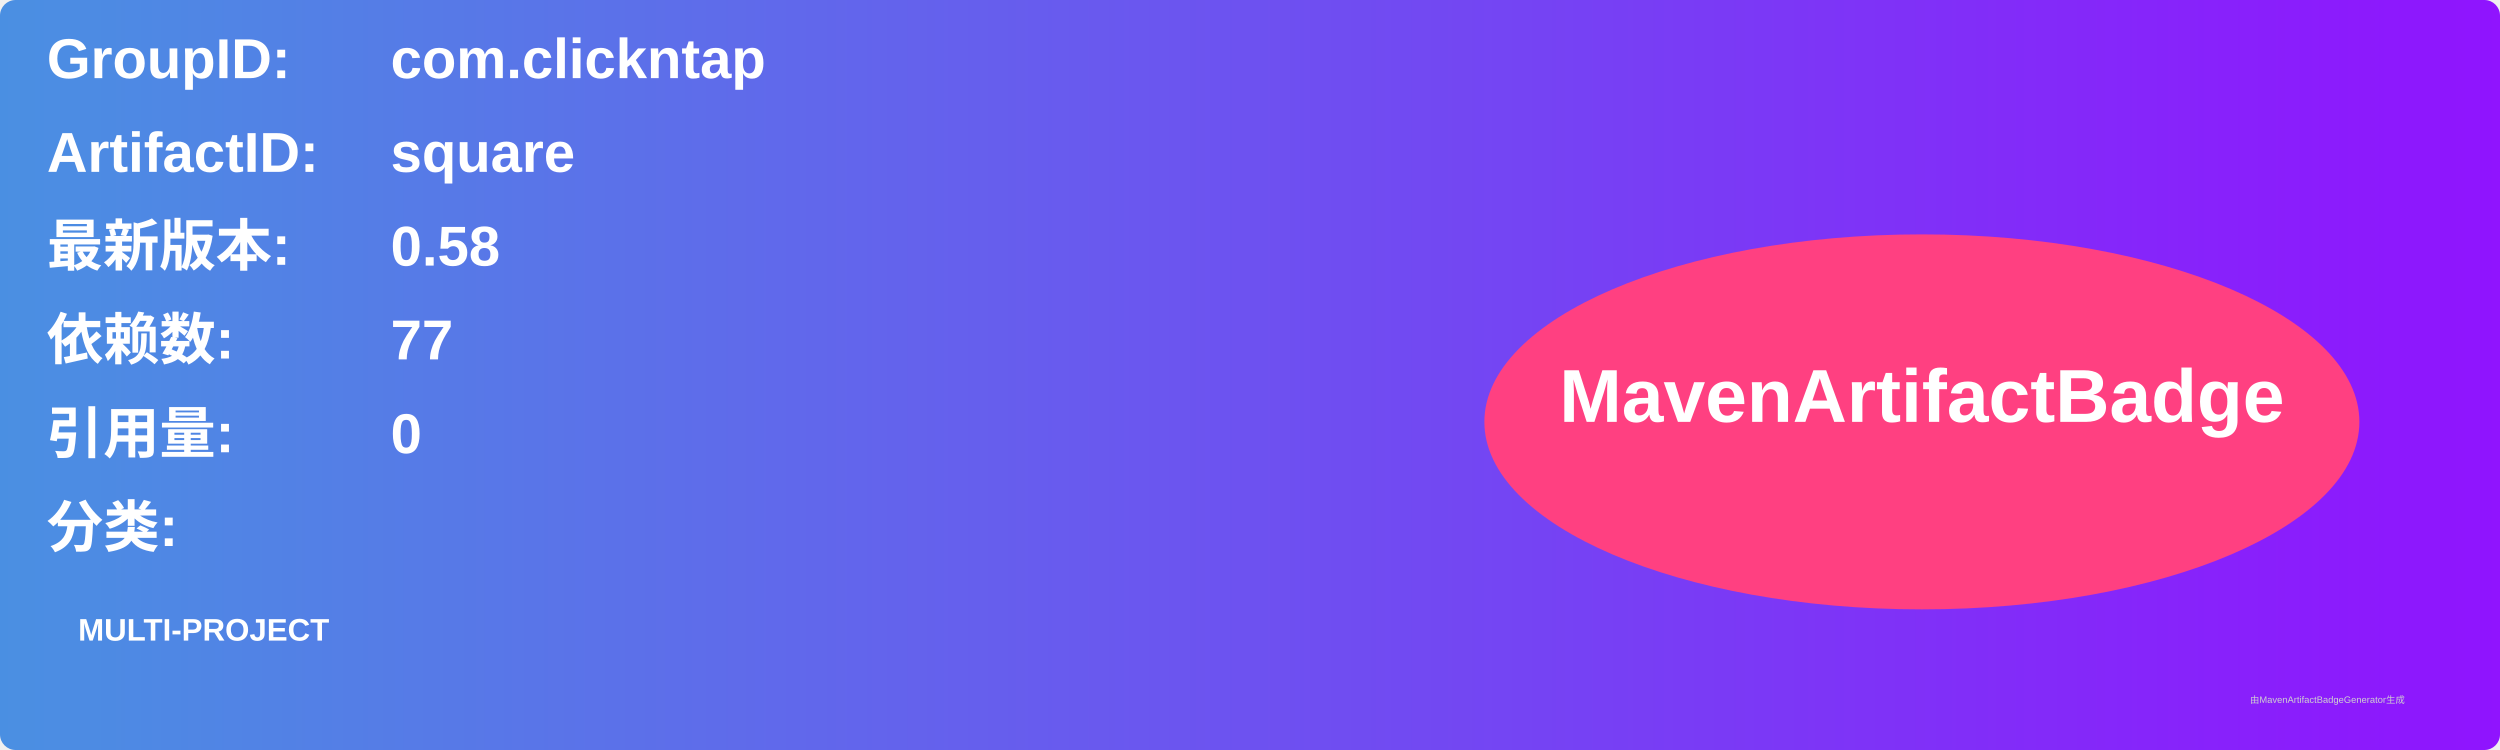
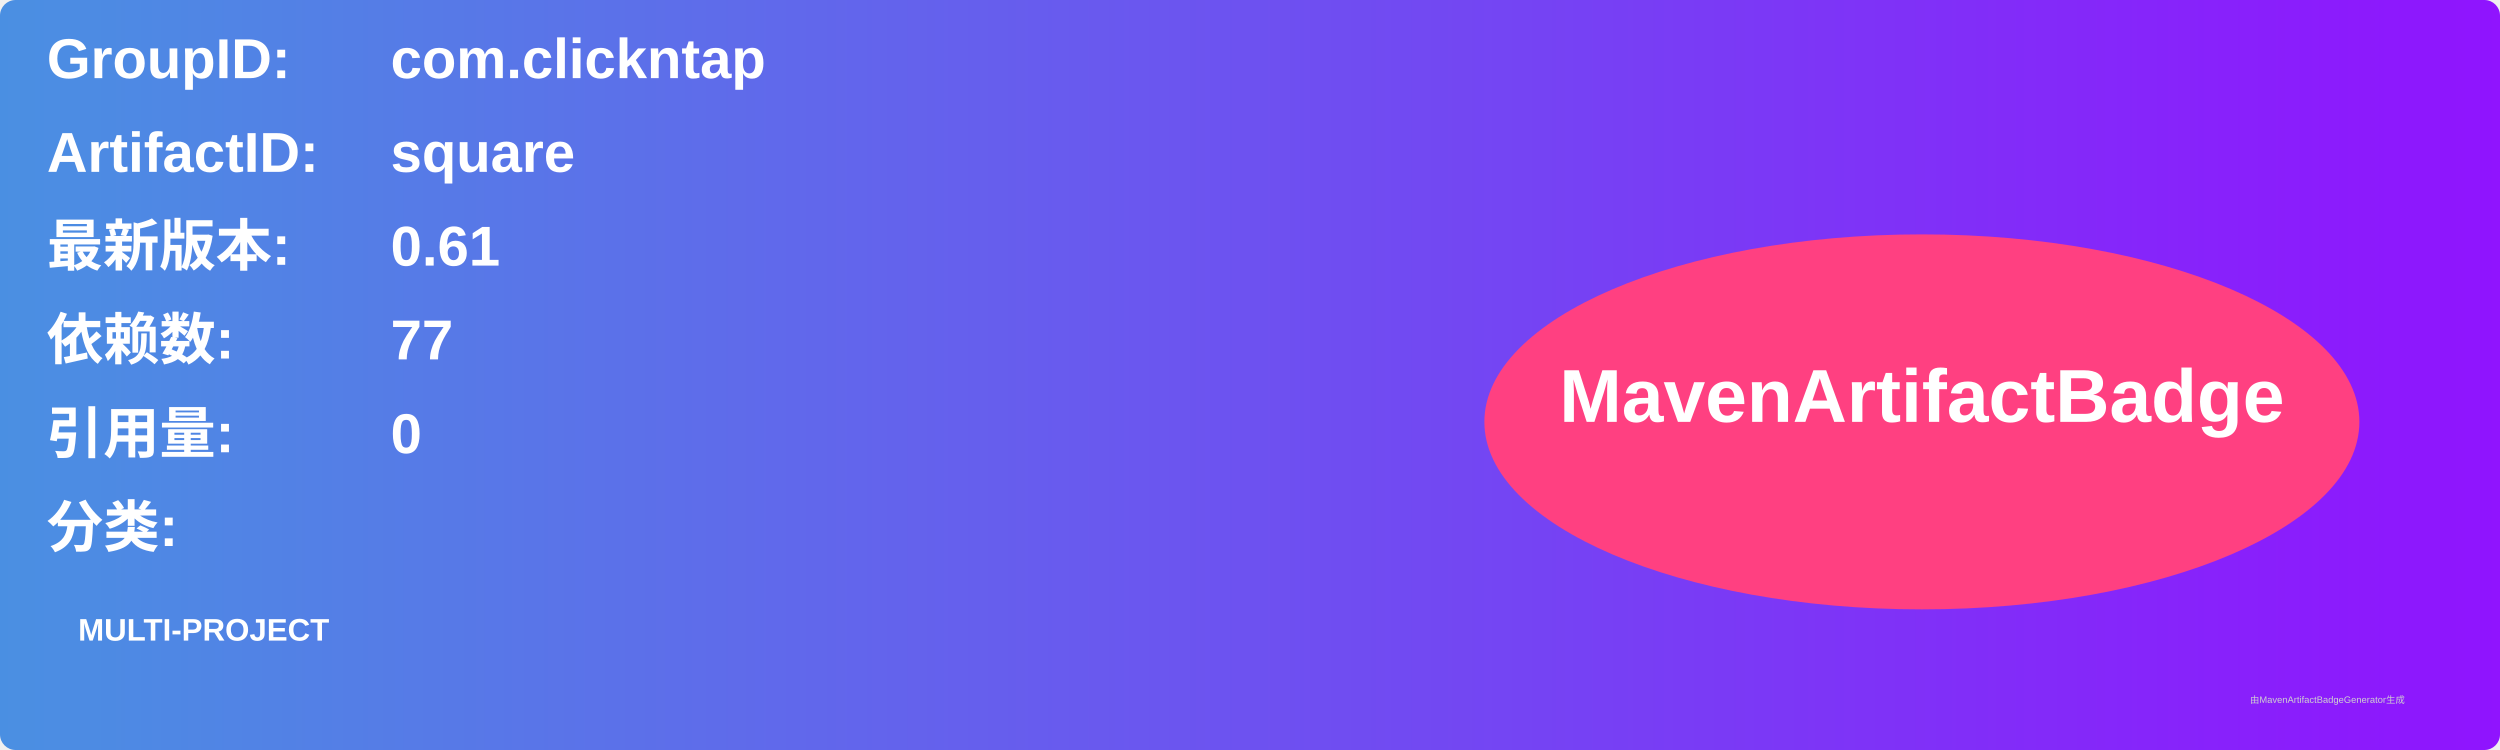
<svg xmlns="http://www.w3.org/2000/svg" width="800" height="240" viewBox="0 0 800 240">
  <linearGradient id="grad" x1="0%" y1="0%" x2="100%" y2="0%">
    <stop offset="0%" stop-color="#4a90e2" />
    <stop offset="100%" stop-color="#9013fe" />
  </linearGradient>
  <rect width="100%" height="100%" rx="5" ry="5" fill="url(#grad)" />
  <g transform="translate(15, 15)">
    <text x="0" y="10" font-family="Arial" font-size="18" fill="white" font-weight="bold" width="260">GroupID:</text>
    <text x="110" y="10" font-family="Arial" font-size="18" fill="white" font-weight="bold" width="460">com.clickntap</text>
    <text x="0" y="40" font-family="Arial" font-size="18" fill="white" font-weight="bold" width="260">ArtifactID:</text>
    <text x="110" y="40" font-family="Arial" font-size="18" fill="white" font-weight="bold" width="460">square</text>
    <text x="0" y="70" font-family="Arial" font-size="18" fill="white" font-weight="bold">最新版本:</text>
    <text x="110" y="70" font-family="Arial" font-size="18" fill="white" font-weight="bold">
-       <tspan font-weight="bold">0.58</tspan>
+       <tspan font-weight="bold">0.61</tspan>
    </text>
    <text x="0" y="100" font-family="Arial" font-size="18" fill="white" font-weight="bold">依赖数: </text>
    <text x="110" y="100" font-family="Arial" font-size="18" fill="white">
      <tspan font-weight="bold">77</tspan>
    </text>
    <text x="0" y="130" font-family="Arial" font-size="18" fill="white" font-weight="bold">引用量: </text>
    <text x="110" y="130" font-family="Arial" font-size="18" fill="white">
      <tspan font-weight="bold">0</tspan>
    </text>
    <text x="0" y="160" font-family="Arial" font-size="18" fill="white" font-weight="bold">分类:</text>
    <text x="10" y="190" font-family="Arial" font-size="10" fill="white">
      <tspan font-weight="bold">MULTI-PROJECT</tspan>
    </text>
    <ellipse cx="600" cy="120" rx="140" ry="60" fill="#ff4081" />
    <text x="600" y="120" text-anchor="middle" font-family="Arial" font-size="24" fill="white" font-weight="bold">MavenArtifactBadge</text>
  </g>
  <text x="720" y="225" font-family="Arial" font-size="3" fill="#d0d0d0">由MavenArtifactBadgeGenerator生成</text>
</svg>
